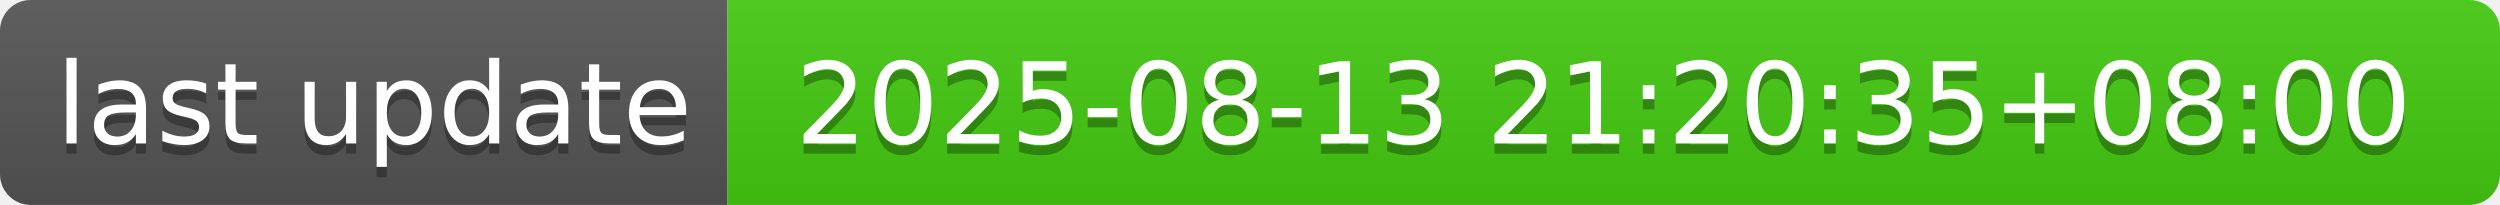
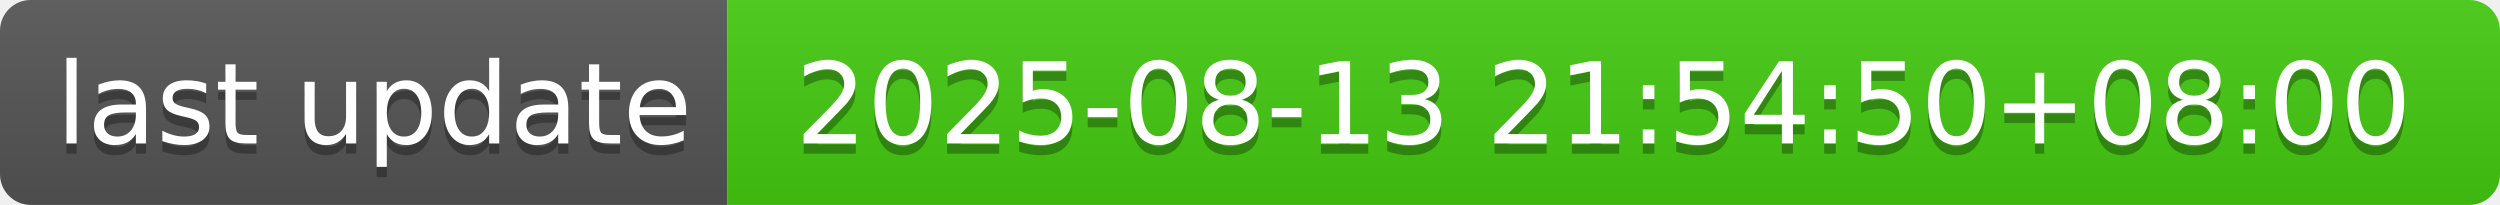
- <svg xmlns="http://www.w3.org/2000/svg" width="244" height="20" role="img" aria-label="last update: 2025-08-13 21:20:35+08:00">
+ <svg xmlns="http://www.w3.org/2000/svg" width="244" height="20" role="img" aria-label="last update: 2025-08-13 21:54:50+08:00">
  <linearGradient id="s" x2="0" y2="100%">
    <stop offset="0" stop-color="#bbb" stop-opacity=".1" />
    <stop offset="1" stop-opacity=".1" />
  </linearGradient>
  <clipPath id="r">
    <rect width="244" height="20" rx="3" fill="#fff" />
  </clipPath>
  <g clip-path="url(#r)">
    <rect width="71" height="20" fill="#555" />
    <rect x="71" width="173" height="20" fill="#4c1" />
    <rect width="244" height="20" fill="url(#s)" />
  </g>
  <g fill="#fff" text-anchor="middle" font-family="Verdana,Geneva,DejaVu Sans,sans-serif" text-rendering="geometricPrecision" font-size="110">
    <text aria-hidden="true" x="365" y="150" fill="#010101" fill-opacity=".3" transform="scale(.1)" textLength="610">last update</text>
    <text x="365" y="140" transform="scale(.1)" fill="#fff" textLength="610">last update</text>
-     <text aria-hidden="true" x="1565" y="150" fill="#010101" fill-opacity=".3" transform="scale(.1)" textLength="1630">2025-08-13 21:20:35+08:00</text>
-     <text x="1565" y="140" transform="scale(.1)" fill="#fff" textLength="1630">2025-08-13 21:20:35+08:00</text>
+     <text aria-hidden="true" x="1565" y="150" fill="#010101" fill-opacity=".3" transform="scale(.1)" textLength="1630">2025-08-13 21:54:50+08:00</text>
+     <text x="1565" y="140" transform="scale(.1)" fill="#fff" textLength="1630">2025-08-13 21:54:50+08:00</text>
  </g>
</svg>
